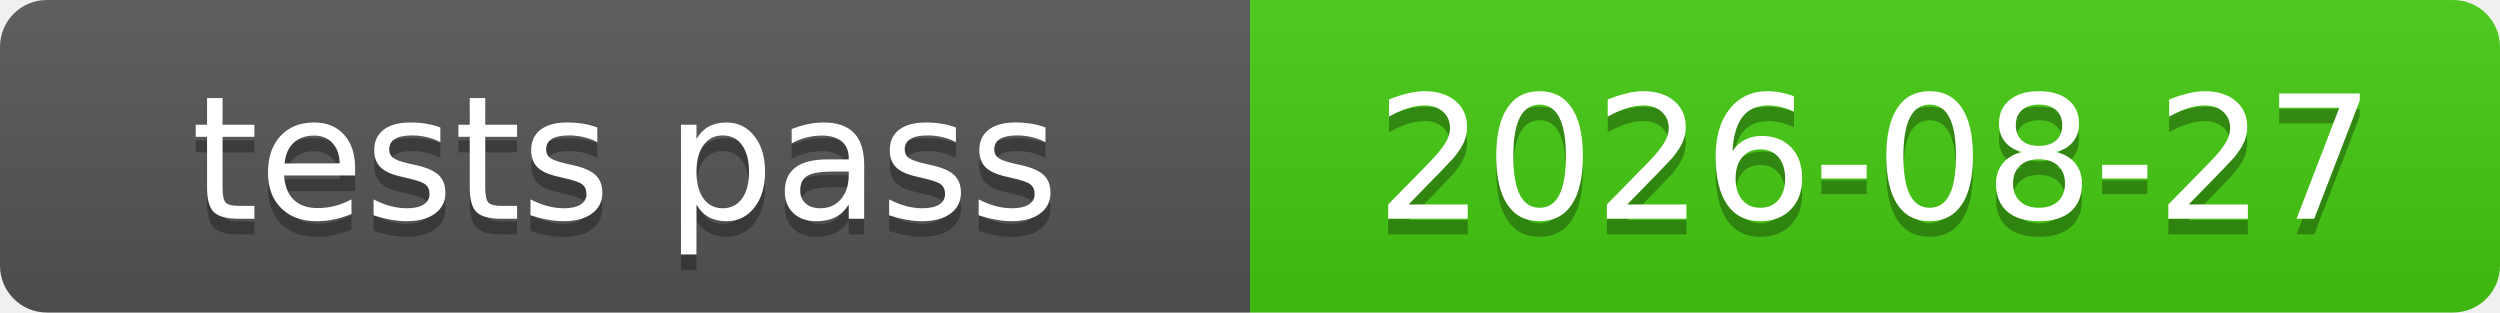
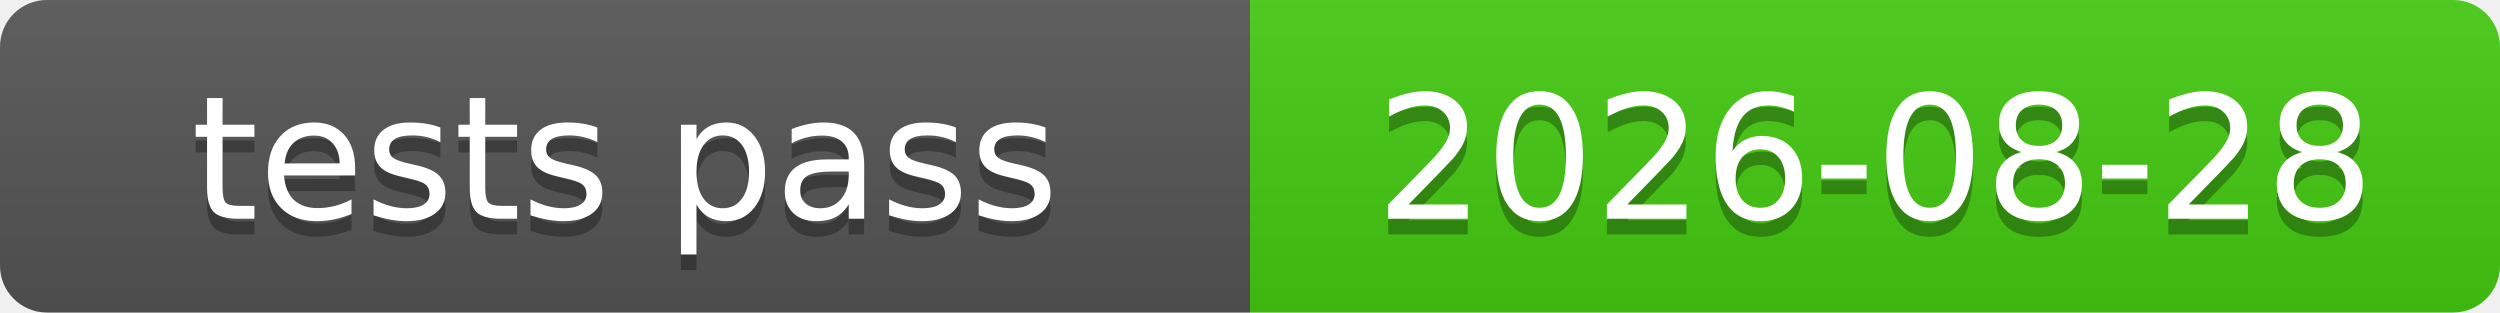
<svg xmlns="http://www.w3.org/2000/svg" xmlns:xlink="http://www.w3.org/1999/xlink" width="160" height="20" role="img">
-   <a target="_blank" xlink:href="https://github.com/symbolic-labs-pub/freedom-that-lasts/commit/25be108d4d46906afb5db16a4007cd0b9c74e1bd">
+   <a target="_blank" xlink:href="https://github.com/symbolic-labs-pub/freedom-that-lasts/commit/9a3b943433052922f5f39ed8af5ef14d0e2e71b9">
    <linearGradient id="s" x2="0" y2="100%">
      <stop offset="0" stop-color="#bbb" stop-opacity=".1" />
      <stop offset="1" stop-opacity=".1" />
    </linearGradient>
    <clipPath id="r">
      <rect width="160" height="20" rx="3" fill="#fff" />
    </clipPath>
    <g clip-path="url(#r)">
      <rect width="80" height="20" fill="#555" />
      <rect x="80" width="80" height="20" fill="#4c1" />
      <rect width="160" height="20" fill="url(#s)" />
    </g>
    <g fill="#fff" text-anchor="middle" font-family="Verdana,Geneva,DejaVu Sans,sans-serif" text-rendering="geometricPrecision" font-size="110">
      <text aria-hidden="true" x="400.0" y="150" fill="#010101" fill-opacity=".3" transform="scale(.1)" textLength="700">tests pass</text>
      <text x="400.0" y="140" transform="scale(.1)" fill="#fff" textLength="700">tests pass</text>
-       <text aria-hidden="true" x="1200.0" y="150" fill="#010101" fill-opacity=".3" transform="scale(.1)" textLength="700">2026-08-27</text>
-       <text x="1200.0" y="140" transform="scale(.1)" fill="#fff" textLength="700">2026-08-27</text>
+       <text aria-hidden="true" x="1200.0" y="150" fill="#010101" fill-opacity=".3" transform="scale(.1)" textLength="700">2026-08-28</text>
+       <text x="1200.0" y="140" transform="scale(.1)" fill="#fff" textLength="700">2026-08-28</text>
    </g>
  </a>
</svg>
